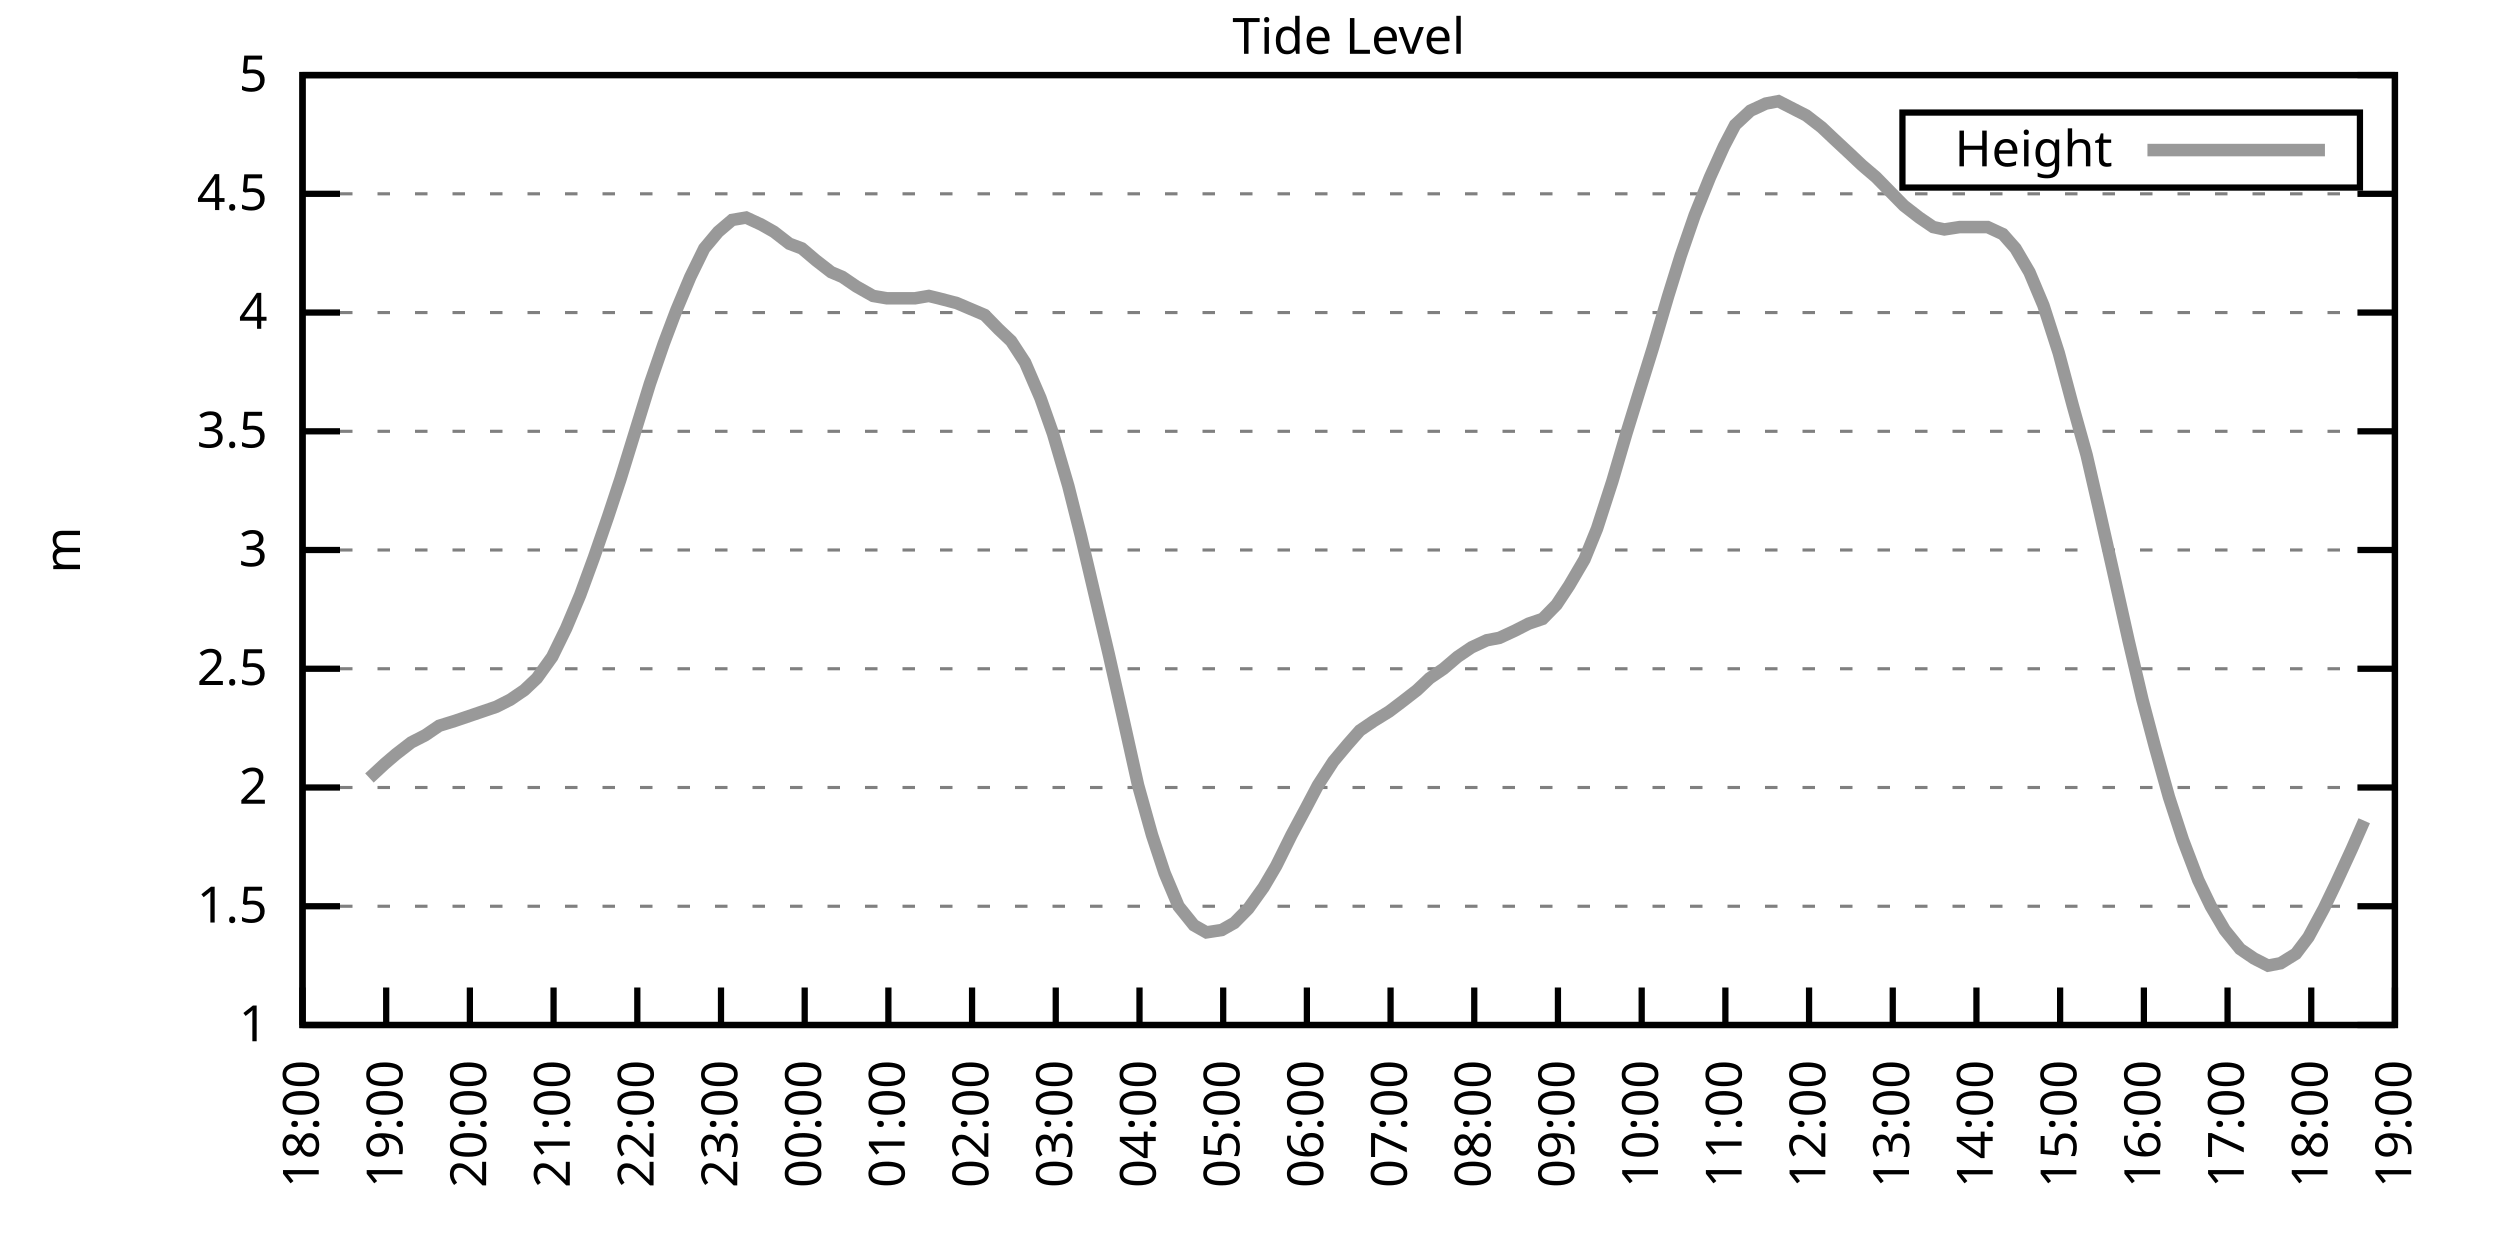
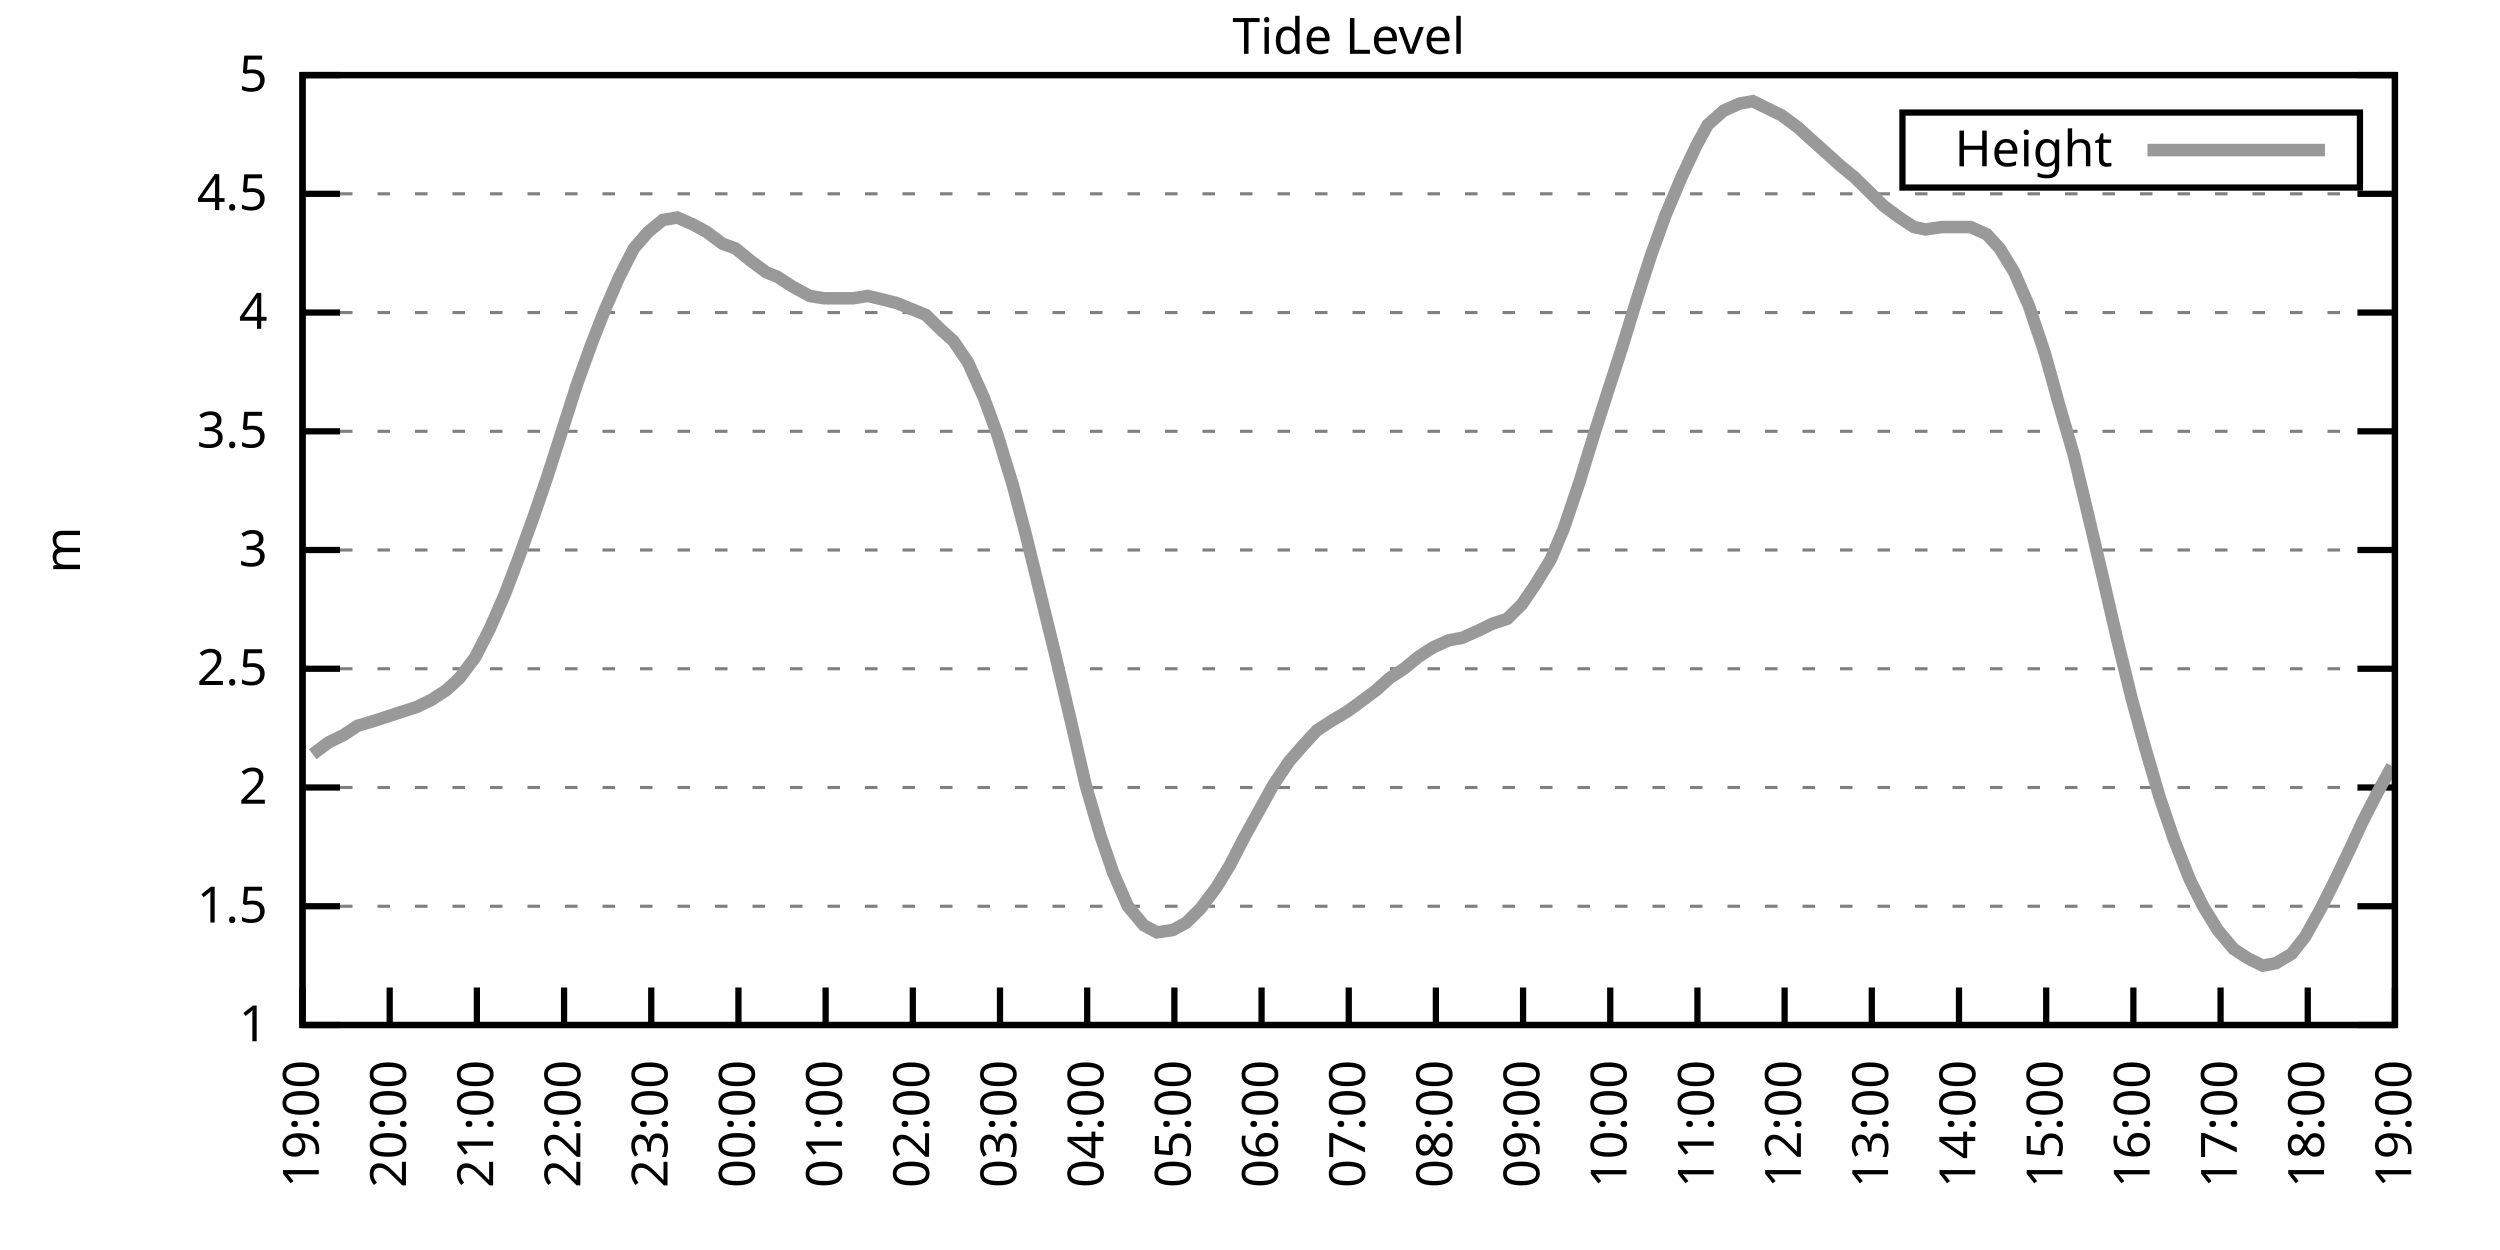
<svg xmlns="http://www.w3.org/2000/svg" xmlns:xlink="http://www.w3.org/1999/xlink" width="400" height="200" viewBox="0 0 400 200">
  <g id="gnuplot_canvas">
    <rect x="0" y="0" width="400" height="200" fill="none" />
    <defs>
      <circle id="gpDot" r="0.5" stroke-width="0.5" stroke="currentColor" />
      <path id="gpPt0" stroke-width="0.333" stroke="currentColor" d="M-1,0 h2 M0,-1 v2" />
      <path id="gpPt1" stroke-width="0.333" stroke="currentColor" d="M-1,-1 L1,1 M1,-1 L-1,1" />
      <path id="gpPt2" stroke-width="0.333" stroke="currentColor" d="M-1,0 L1,0 M0,-1 L0,1 M-1,-1 L1,1 M-1,1 L1,-1" />
      <rect id="gpPt3" stroke-width="0.333" stroke="currentColor" x="-1" y="-1" width="2" height="2" />
      <rect id="gpPt4" stroke-width="0.333" stroke="currentColor" fill="currentColor" x="-1" y="-1" width="2" height="2" />
      <circle id="gpPt5" stroke-width="0.333" stroke="currentColor" cx="0" cy="0" r="1" />
      <use xlink:href="#gpPt5" id="gpPt6" fill="currentColor" stroke="none" />
      <path id="gpPt7" stroke-width="0.333" stroke="currentColor" d="M0,-1.33 L-1.33,0.67 L1.33,0.67 z" />
      <use xlink:href="#gpPt7" id="gpPt8" fill="currentColor" stroke="none" />
      <use xlink:href="#gpPt7" id="gpPt9" stroke="currentColor" transform="rotate(180)" />
      <use xlink:href="#gpPt9" id="gpPt10" fill="currentColor" stroke="none" />
      <use xlink:href="#gpPt3" id="gpPt11" stroke="currentColor" transform="rotate(45)" />
      <use xlink:href="#gpPt11" id="gpPt12" fill="currentColor" stroke="none" />
      <path id="gpPt13" stroke-width="0.333" stroke="currentColor" d="M0,1.330 L1.265,0.411 L0.782,-1.067 L-0.782,-1.076 L-1.265,0.411 z" />
      <use xlink:href="#gpPt13" id="gpPt14" fill="currentColor" stroke="none" />
      <filter id="textbox" filterUnits="objectBoundingBox" x="0" y="0" height="1" width="1">
        <feFlood flood-color="white" flood-opacity="1" result="bgnd" />
        <feComposite in="SourceGraphic" in2="bgnd" operator="atop" />
      </filter>
      <filter id="greybox" filterUnits="objectBoundingBox" x="0" y="0" height="1" width="1">
        <feFlood flood-color="lightgrey" flood-opacity="1" result="grey" />
        <feComposite in="SourceGraphic" in2="grey" operator="atop" />
      </filter>
    </defs>
    <g fill="none" color="white" stroke="currentColor" stroke-width="1.00" stroke-linecap="butt" stroke-linejoin="miter">
</g>
    <g fill="none" color="black" stroke="currentColor" stroke-width="1.00" stroke-linecap="butt" stroke-linejoin="miter">
      <g stroke="none" shape-rendering="crispEdges">
        <polygon fill="rgb(255, 255, 255)" points="48.40,164.00 383.18,164.00 383.18,12.02 48.40,12.02 " />
      </g>
    </g>
    <g fill="none" color="black" stroke="currentColor" stroke-width="1.00" stroke-linecap="butt" stroke-linejoin="miter">
</g>
    <g fill="none" color="black" stroke="black" stroke-width="0.50" stroke-linecap="butt" stroke-linejoin="miter">
</g>
    <g fill="none" color="gray" stroke="currentColor" stroke-width="0.50" stroke-linecap="butt" stroke-linejoin="miter">
      <path stroke="gray" stroke-dasharray="2,4" class="gridline" d="M48.40,164.00 L383.19,164.00  " />
    </g>
    <g fill="none" color="gray" stroke="gray" stroke-width="1.00" stroke-linecap="butt" stroke-linejoin="miter">
</g>
    <g fill="none" color="black" stroke="currentColor" stroke-width="1.00" stroke-linecap="butt" stroke-linejoin="miter">
      <path stroke="black" d="M48.40,164.00 L54.40,164.00 M383.19,164.00 L377.19,164.00  " />
      <g transform="translate(42.80,166.60)" stroke="none" fill="black" font-family="Sans" font-size="8.00" text-anchor="end">
        <text>
          <tspan font-family="Sans"> 1</tspan>
        </text>
      </g>
    </g>
    <g fill="none" color="black" stroke="currentColor" stroke-width="1.00" stroke-linecap="butt" stroke-linejoin="miter">
</g>
    <g fill="none" color="black" stroke="black" stroke-width="0.50" stroke-linecap="butt" stroke-linejoin="miter">
</g>
    <g fill="none" color="gray" stroke="currentColor" stroke-width="0.50" stroke-linecap="butt" stroke-linejoin="miter">
      <path stroke="gray" stroke-dasharray="2,4" class="gridline" d="M48.40,145.00 L383.19,145.00  " />
    </g>
    <g fill="none" color="gray" stroke="gray" stroke-width="1.00" stroke-linecap="butt" stroke-linejoin="miter">
</g>
    <g fill="none" color="black" stroke="currentColor" stroke-width="1.00" stroke-linecap="butt" stroke-linejoin="miter">
      <path stroke="black" d="M48.40,145.00 L54.40,145.00 M383.19,145.00 L377.19,145.00  " />
      <g transform="translate(42.80,147.60)" stroke="none" fill="black" font-family="Sans" font-size="8.00" text-anchor="end">
        <text>
          <tspan font-family="Sans"> 1.5</tspan>
        </text>
      </g>
    </g>
    <g fill="none" color="black" stroke="currentColor" stroke-width="1.00" stroke-linecap="butt" stroke-linejoin="miter">
</g>
    <g fill="none" color="black" stroke="black" stroke-width="0.50" stroke-linecap="butt" stroke-linejoin="miter">
</g>
    <g fill="none" color="gray" stroke="currentColor" stroke-width="0.50" stroke-linecap="butt" stroke-linejoin="miter">
      <path stroke="gray" stroke-dasharray="2,4" class="gridline" d="M48.40,126.00 L383.19,126.00  " />
    </g>
    <g fill="none" color="gray" stroke="gray" stroke-width="1.00" stroke-linecap="butt" stroke-linejoin="miter">
</g>
    <g fill="none" color="black" stroke="currentColor" stroke-width="1.00" stroke-linecap="butt" stroke-linejoin="miter">
      <path stroke="black" d="M48.40,126.00 L54.40,126.00 M383.19,126.00 L377.19,126.00  " />
      <g transform="translate(42.80,128.60)" stroke="none" fill="black" font-family="Sans" font-size="8.00" text-anchor="end">
        <text>
          <tspan font-family="Sans"> 2</tspan>
        </text>
      </g>
    </g>
    <g fill="none" color="black" stroke="currentColor" stroke-width="1.00" stroke-linecap="butt" stroke-linejoin="miter">
</g>
    <g fill="none" color="black" stroke="black" stroke-width="0.50" stroke-linecap="butt" stroke-linejoin="miter">
</g>
    <g fill="none" color="gray" stroke="currentColor" stroke-width="0.50" stroke-linecap="butt" stroke-linejoin="miter">
      <path stroke="gray" stroke-dasharray="2,4" class="gridline" d="M48.40,107.00 L383.19,107.00  " />
    </g>
    <g fill="none" color="gray" stroke="gray" stroke-width="1.00" stroke-linecap="butt" stroke-linejoin="miter">
</g>
    <g fill="none" color="black" stroke="currentColor" stroke-width="1.00" stroke-linecap="butt" stroke-linejoin="miter">
      <path stroke="black" d="M48.40,107.00 L54.40,107.00 M383.19,107.00 L377.19,107.00  " />
      <g transform="translate(42.80,109.60)" stroke="none" fill="black" font-family="Sans" font-size="8.00" text-anchor="end">
        <text>
          <tspan font-family="Sans"> 2.5</tspan>
        </text>
      </g>
    </g>
    <g fill="none" color="black" stroke="currentColor" stroke-width="1.00" stroke-linecap="butt" stroke-linejoin="miter">
</g>
    <g fill="none" color="black" stroke="black" stroke-width="0.50" stroke-linecap="butt" stroke-linejoin="miter">
</g>
    <g fill="none" color="gray" stroke="currentColor" stroke-width="0.50" stroke-linecap="butt" stroke-linejoin="miter">
      <path stroke="gray" stroke-dasharray="2,4" class="gridline" d="M48.40,88.00 L383.19,88.00  " />
    </g>
    <g fill="none" color="gray" stroke="gray" stroke-width="1.00" stroke-linecap="butt" stroke-linejoin="miter">
</g>
    <g fill="none" color="black" stroke="currentColor" stroke-width="1.00" stroke-linecap="butt" stroke-linejoin="miter">
      <path stroke="black" d="M48.40,88.00 L54.40,88.00 M383.19,88.00 L377.19,88.00  " />
      <g transform="translate(42.80,90.60)" stroke="none" fill="black" font-family="Sans" font-size="8.00" text-anchor="end">
        <text>
          <tspan font-family="Sans"> 3</tspan>
        </text>
      </g>
    </g>
    <g fill="none" color="black" stroke="currentColor" stroke-width="1.00" stroke-linecap="butt" stroke-linejoin="miter">
</g>
    <g fill="none" color="black" stroke="black" stroke-width="0.50" stroke-linecap="butt" stroke-linejoin="miter">
</g>
    <g fill="none" color="gray" stroke="currentColor" stroke-width="0.50" stroke-linecap="butt" stroke-linejoin="miter">
      <path stroke="gray" stroke-dasharray="2,4" class="gridline" d="M48.40,69.01 L383.19,69.01  " />
    </g>
    <g fill="none" color="gray" stroke="gray" stroke-width="1.00" stroke-linecap="butt" stroke-linejoin="miter">
</g>
    <g fill="none" color="black" stroke="currentColor" stroke-width="1.00" stroke-linecap="butt" stroke-linejoin="miter">
      <path stroke="black" d="M48.40,69.01 L54.40,69.01 M383.19,69.01 L377.19,69.01  " />
      <g transform="translate(42.80,71.61)" stroke="none" fill="black" font-family="Sans" font-size="8.00" text-anchor="end">
        <text>
          <tspan font-family="Sans"> 3.5</tspan>
        </text>
      </g>
    </g>
    <g fill="none" color="black" stroke="currentColor" stroke-width="1.00" stroke-linecap="butt" stroke-linejoin="miter">
</g>
    <g fill="none" color="black" stroke="black" stroke-width="0.50" stroke-linecap="butt" stroke-linejoin="miter">
</g>
    <g fill="none" color="gray" stroke="currentColor" stroke-width="0.50" stroke-linecap="butt" stroke-linejoin="miter">
      <path stroke="gray" stroke-dasharray="2,4" class="gridline" d="M48.40,50.01 L383.19,50.01  " />
    </g>
    <g fill="none" color="gray" stroke="gray" stroke-width="1.00" stroke-linecap="butt" stroke-linejoin="miter">
</g>
    <g fill="none" color="black" stroke="currentColor" stroke-width="1.00" stroke-linecap="butt" stroke-linejoin="miter">
      <path stroke="black" d="M48.40,50.01 L54.40,50.01 M383.19,50.01 L377.19,50.01  " />
      <g transform="translate(42.80,52.61)" stroke="none" fill="black" font-family="Sans" font-size="8.00" text-anchor="end">
        <text>
          <tspan font-family="Sans"> 4</tspan>
        </text>
      </g>
    </g>
    <g fill="none" color="black" stroke="currentColor" stroke-width="1.00" stroke-linecap="butt" stroke-linejoin="miter">
</g>
    <g fill="none" color="black" stroke="black" stroke-width="0.50" stroke-linecap="butt" stroke-linejoin="miter">
</g>
    <g fill="none" color="gray" stroke="currentColor" stroke-width="0.50" stroke-linecap="butt" stroke-linejoin="miter">
      <path stroke="gray" stroke-dasharray="2,4" class="gridline" d="M48.40,31.01 L383.19,31.01  " />
    </g>
    <g fill="none" color="gray" stroke="gray" stroke-width="1.00" stroke-linecap="butt" stroke-linejoin="miter">
</g>
    <g fill="none" color="black" stroke="currentColor" stroke-width="1.00" stroke-linecap="butt" stroke-linejoin="miter">
      <path stroke="black" d="M48.40,31.01 L54.40,31.01 M383.19,31.01 L377.19,31.01  " />
      <g transform="translate(42.80,33.61)" stroke="none" fill="black" font-family="Sans" font-size="8.00" text-anchor="end">
        <text>
          <tspan font-family="Sans"> 4.5</tspan>
        </text>
      </g>
    </g>
    <g fill="none" color="black" stroke="currentColor" stroke-width="1.00" stroke-linecap="butt" stroke-linejoin="miter">
</g>
    <g fill="none" color="black" stroke="black" stroke-width="0.50" stroke-linecap="butt" stroke-linejoin="miter">
</g>
    <g fill="none" color="gray" stroke="currentColor" stroke-width="0.50" stroke-linecap="butt" stroke-linejoin="miter">
      <path stroke="gray" stroke-dasharray="2,4" class="gridline" d="M48.40,12.01 L383.19,12.01  " />
    </g>
    <g fill="none" color="gray" stroke="gray" stroke-width="1.00" stroke-linecap="butt" stroke-linejoin="miter">
</g>
    <g fill="none" color="black" stroke="currentColor" stroke-width="1.00" stroke-linecap="butt" stroke-linejoin="miter">
      <path stroke="black" d="M48.40,12.01 L54.40,12.01 M383.19,12.01 L377.19,12.01  " />
      <g transform="translate(42.80,14.61)" stroke="none" fill="black" font-family="Sans" font-size="8.00" text-anchor="end">
        <text>
          <tspan font-family="Sans"> 5</tspan>
        </text>
      </g>
    </g>
    <g fill="none" color="black" stroke="currentColor" stroke-width="1.00" stroke-linecap="butt" stroke-linejoin="miter">
      <path stroke="black" d="M48.40,164.00 L48.40,158.00  " />
      <g transform="translate(51.00,169.60) rotate(270.00)" stroke="none" fill="black" font-family="Sans" font-size="8.00" text-anchor="end">
        <text>
-           <tspan font-family="Sans">18:00</tspan>
-         </text>
-       </g>
-     </g>
-     <g fill="none" color="black" stroke="currentColor" stroke-width="1.00" stroke-linecap="butt" stroke-linejoin="miter">
-       <path stroke="black" d="M61.79,164.00 L61.79,158.00  " />
-       <g transform="translate(64.39,169.60) rotate(270.00)" stroke="none" fill="black" font-family="Sans" font-size="8.00" text-anchor="end">
-         <text>
          <tspan font-family="Sans">19:00</tspan>
        </text>
      </g>
    </g>
    <g fill="none" color="black" stroke="currentColor" stroke-width="1.00" stroke-linecap="butt" stroke-linejoin="miter">
-       <path stroke="black" d="M75.18,164.00 L75.18,158.00  " />
-       <g transform="translate(77.78,169.60) rotate(270.00)" stroke="none" fill="black" font-family="Sans" font-size="8.00" text-anchor="end">
+       <path stroke="black" d="M62.35,164.00 L62.35,158.00  " />
+       <g transform="translate(64.95,169.60) rotate(270.00)" stroke="none" fill="black" font-family="Sans" font-size="8.00" text-anchor="end">
        <text>
          <tspan font-family="Sans">20:00</tspan>
        </text>
      </g>
    </g>
    <g fill="none" color="black" stroke="currentColor" stroke-width="1.00" stroke-linecap="butt" stroke-linejoin="miter">
-       <path stroke="black" d="M88.57,164.00 L88.57,158.00  " />
-       <g transform="translate(91.17,169.60) rotate(270.00)" stroke="none" fill="black" font-family="Sans" font-size="8.00" text-anchor="end">
+       <path stroke="black" d="M76.30,164.00 L76.30,158.00  " />
+       <g transform="translate(78.90,169.60) rotate(270.00)" stroke="none" fill="black" font-family="Sans" font-size="8.00" text-anchor="end">
        <text>
          <tspan font-family="Sans">21:00</tspan>
        </text>
      </g>
    </g>
    <g fill="none" color="black" stroke="currentColor" stroke-width="1.00" stroke-linecap="butt" stroke-linejoin="miter">
-       <path stroke="black" d="M101.97,164.00 L101.97,158.00  " />
-       <g transform="translate(104.57,169.60) rotate(270.00)" stroke="none" fill="black" font-family="Sans" font-size="8.00" text-anchor="end">
+       <path stroke="black" d="M90.25,164.00 L90.25,158.00  " />
+       <g transform="translate(92.85,169.60) rotate(270.00)" stroke="none" fill="black" font-family="Sans" font-size="8.00" text-anchor="end">
        <text>
          <tspan font-family="Sans">22:00</tspan>
        </text>
      </g>
    </g>
    <g fill="none" color="black" stroke="currentColor" stroke-width="1.00" stroke-linecap="butt" stroke-linejoin="miter">
-       <path stroke="black" d="M115.36,164.00 L115.36,158.00  " />
-       <g transform="translate(117.96,169.60) rotate(270.00)" stroke="none" fill="black" font-family="Sans" font-size="8.00" text-anchor="end">
+       <path stroke="black" d="M104.20,164.00 L104.20,158.00  " />
+       <g transform="translate(106.80,169.60) rotate(270.00)" stroke="none" fill="black" font-family="Sans" font-size="8.00" text-anchor="end">
        <text>
          <tspan font-family="Sans">23:00</tspan>
        </text>
      </g>
    </g>
    <g fill="none" color="black" stroke="currentColor" stroke-width="1.00" stroke-linecap="butt" stroke-linejoin="miter">
-       <path stroke="black" d="M128.75,164.00 L128.75,158.00  " />
-       <g transform="translate(131.35,169.60) rotate(270.00)" stroke="none" fill="black" font-family="Sans" font-size="8.00" text-anchor="end">
+       <path stroke="black" d="M118.15,164.00 L118.15,158.00  " />
+       <g transform="translate(120.75,169.60) rotate(270.00)" stroke="none" fill="black" font-family="Sans" font-size="8.00" text-anchor="end">
        <text>
          <tspan font-family="Sans">00:00</tspan>
        </text>
      </g>
    </g>
    <g fill="none" color="black" stroke="currentColor" stroke-width="1.00" stroke-linecap="butt" stroke-linejoin="miter">
-       <path stroke="black" d="M142.14,164.00 L142.14,158.00  " />
-       <g transform="translate(144.74,169.60) rotate(270.00)" stroke="none" fill="black" font-family="Sans" font-size="8.00" text-anchor="end">
+       <path stroke="black" d="M132.10,164.00 L132.10,158.00  " />
+       <g transform="translate(134.70,169.60) rotate(270.00)" stroke="none" fill="black" font-family="Sans" font-size="8.00" text-anchor="end">
        <text>
          <tspan font-family="Sans">01:00</tspan>
        </text>
      </g>
    </g>
    <g fill="none" color="black" stroke="currentColor" stroke-width="1.00" stroke-linecap="butt" stroke-linejoin="miter">
-       <path stroke="black" d="M155.53,164.00 L155.53,158.00  " />
-       <g transform="translate(158.13,169.60) rotate(270.00)" stroke="none" fill="black" font-family="Sans" font-size="8.00" text-anchor="end">
+       <path stroke="black" d="M146.05,164.00 L146.05,158.00  " />
+       <g transform="translate(148.65,169.60) rotate(270.00)" stroke="none" fill="black" font-family="Sans" font-size="8.00" text-anchor="end">
        <text>
          <tspan font-family="Sans">02:00</tspan>
        </text>
      </g>
    </g>
    <g fill="none" color="black" stroke="currentColor" stroke-width="1.00" stroke-linecap="butt" stroke-linejoin="miter">
-       <path stroke="black" d="M168.92,164.00 L168.92,158.00  " />
-       <g transform="translate(171.52,169.60) rotate(270.00)" stroke="none" fill="black" font-family="Sans" font-size="8.00" text-anchor="end">
+       <path stroke="black" d="M160.00,164.00 L160.00,158.00  " />
+       <g transform="translate(162.60,169.60) rotate(270.00)" stroke="none" fill="black" font-family="Sans" font-size="8.00" text-anchor="end">
        <text>
          <tspan font-family="Sans">03:00</tspan>
        </text>
      </g>
    </g>
    <g fill="none" color="black" stroke="currentColor" stroke-width="1.00" stroke-linecap="butt" stroke-linejoin="miter">
-       <path stroke="black" d="M182.32,164.00 L182.32,158.00  " />
-       <g transform="translate(184.92,169.60) rotate(270.00)" stroke="none" fill="black" font-family="Sans" font-size="8.00" text-anchor="end">
+       <path stroke="black" d="M173.95,164.00 L173.95,158.00  " />
+       <g transform="translate(176.55,169.60) rotate(270.00)" stroke="none" fill="black" font-family="Sans" font-size="8.00" text-anchor="end">
        <text>
          <tspan font-family="Sans">04:00</tspan>
        </text>
      </g>
    </g>
    <g fill="none" color="black" stroke="currentColor" stroke-width="1.00" stroke-linecap="butt" stroke-linejoin="miter">
-       <path stroke="black" d="M195.71,164.00 L195.71,158.00  " />
-       <g transform="translate(198.31,169.60) rotate(270.00)" stroke="none" fill="black" font-family="Sans" font-size="8.00" text-anchor="end">
+       <path stroke="black" d="M187.90,164.00 L187.90,158.00  " />
+       <g transform="translate(190.50,169.60) rotate(270.00)" stroke="none" fill="black" font-family="Sans" font-size="8.00" text-anchor="end">
        <text>
          <tspan font-family="Sans">05:00</tspan>
        </text>
      </g>
    </g>
    <g fill="none" color="black" stroke="currentColor" stroke-width="1.00" stroke-linecap="butt" stroke-linejoin="miter">
-       <path stroke="black" d="M209.10,164.00 L209.10,158.00  " />
-       <g transform="translate(211.70,169.60) rotate(270.00)" stroke="none" fill="black" font-family="Sans" font-size="8.00" text-anchor="end">
+       <path stroke="black" d="M201.85,164.00 L201.85,158.00  " />
+       <g transform="translate(204.45,169.60) rotate(270.00)" stroke="none" fill="black" font-family="Sans" font-size="8.00" text-anchor="end">
        <text>
          <tspan font-family="Sans">06:00</tspan>
        </text>
      </g>
    </g>
    <g fill="none" color="black" stroke="currentColor" stroke-width="1.00" stroke-linecap="butt" stroke-linejoin="miter">
-       <path stroke="black" d="M222.49,164.00 L222.49,158.00  " />
-       <g transform="translate(225.09,169.60) rotate(270.00)" stroke="none" fill="black" font-family="Sans" font-size="8.00" text-anchor="end">
+       <path stroke="black" d="M215.80,164.00 L215.80,158.00  " />
+       <g transform="translate(218.40,169.60) rotate(270.00)" stroke="none" fill="black" font-family="Sans" font-size="8.00" text-anchor="end">
        <text>
          <tspan font-family="Sans">07:00</tspan>
        </text>
      </g>
    </g>
    <g fill="none" color="black" stroke="currentColor" stroke-width="1.00" stroke-linecap="butt" stroke-linejoin="miter">
-       <path stroke="black" d="M235.88,164.00 L235.88,158.00  " />
-       <g transform="translate(238.48,169.60) rotate(270.00)" stroke="none" fill="black" font-family="Sans" font-size="8.00" text-anchor="end">
+       <path stroke="black" d="M229.74,164.00 L229.74,158.00  " />
+       <g transform="translate(232.34,169.60) rotate(270.00)" stroke="none" fill="black" font-family="Sans" font-size="8.00" text-anchor="end">
        <text>
          <tspan font-family="Sans">08:00</tspan>
        </text>
      </g>
    </g>
    <g fill="none" color="black" stroke="currentColor" stroke-width="1.00" stroke-linecap="butt" stroke-linejoin="miter">
-       <path stroke="black" d="M249.27,164.00 L249.27,158.00  " />
-       <g transform="translate(251.87,169.60) rotate(270.00)" stroke="none" fill="black" font-family="Sans" font-size="8.00" text-anchor="end">
+       <path stroke="black" d="M243.69,164.00 L243.69,158.00  " />
+       <g transform="translate(246.29,169.60) rotate(270.00)" stroke="none" fill="black" font-family="Sans" font-size="8.00" text-anchor="end">
        <text>
          <tspan font-family="Sans">09:00</tspan>
        </text>
      </g>
    </g>
    <g fill="none" color="black" stroke="currentColor" stroke-width="1.00" stroke-linecap="butt" stroke-linejoin="miter">
-       <path stroke="black" d="M262.67,164.00 L262.67,158.00  " />
-       <g transform="translate(265.27,169.60) rotate(270.00)" stroke="none" fill="black" font-family="Sans" font-size="8.00" text-anchor="end">
+       <path stroke="black" d="M257.64,164.00 L257.64,158.00  " />
+       <g transform="translate(260.24,169.60) rotate(270.00)" stroke="none" fill="black" font-family="Sans" font-size="8.00" text-anchor="end">
        <text>
          <tspan font-family="Sans">10:00</tspan>
        </text>
      </g>
    </g>
    <g fill="none" color="black" stroke="currentColor" stroke-width="1.00" stroke-linecap="butt" stroke-linejoin="miter">
-       <path stroke="black" d="M276.06,164.00 L276.06,158.00  " />
-       <g transform="translate(278.66,169.60) rotate(270.00)" stroke="none" fill="black" font-family="Sans" font-size="8.00" text-anchor="end">
+       <path stroke="black" d="M271.59,164.00 L271.59,158.00  " />
+       <g transform="translate(274.19,169.60) rotate(270.00)" stroke="none" fill="black" font-family="Sans" font-size="8.00" text-anchor="end">
        <text>
          <tspan font-family="Sans">11:00</tspan>
        </text>
      </g>
    </g>
    <g fill="none" color="black" stroke="currentColor" stroke-width="1.00" stroke-linecap="butt" stroke-linejoin="miter">
-       <path stroke="black" d="M289.45,164.00 L289.45,158.00  " />
-       <g transform="translate(292.05,169.60) rotate(270.00)" stroke="none" fill="black" font-family="Sans" font-size="8.00" text-anchor="end">
+       <path stroke="black" d="M285.54,164.00 L285.54,158.00  " />
+       <g transform="translate(288.14,169.60) rotate(270.00)" stroke="none" fill="black" font-family="Sans" font-size="8.00" text-anchor="end">
        <text>
          <tspan font-family="Sans">12:00</tspan>
        </text>
      </g>
    </g>
    <g fill="none" color="black" stroke="currentColor" stroke-width="1.00" stroke-linecap="butt" stroke-linejoin="miter">
-       <path stroke="black" d="M302.84,164.00 L302.84,158.00  " />
-       <g transform="translate(305.44,169.60) rotate(270.00)" stroke="none" fill="black" font-family="Sans" font-size="8.00" text-anchor="end">
+       <path stroke="black" d="M299.49,164.00 L299.49,158.00  " />
+       <g transform="translate(302.09,169.60) rotate(270.00)" stroke="none" fill="black" font-family="Sans" font-size="8.00" text-anchor="end">
        <text>
          <tspan font-family="Sans">13:00</tspan>
        </text>
      </g>
    </g>
    <g fill="none" color="black" stroke="currentColor" stroke-width="1.00" stroke-linecap="butt" stroke-linejoin="miter">
-       <path stroke="black" d="M316.23,164.00 L316.23,158.00  " />
-       <g transform="translate(318.83,169.60) rotate(270.00)" stroke="none" fill="black" font-family="Sans" font-size="8.00" text-anchor="end">
+       <path stroke="black" d="M313.44,164.00 L313.44,158.00  " />
+       <g transform="translate(316.04,169.60) rotate(270.00)" stroke="none" fill="black" font-family="Sans" font-size="8.00" text-anchor="end">
        <text>
          <tspan font-family="Sans">14:00</tspan>
        </text>
      </g>
    </g>
    <g fill="none" color="black" stroke="currentColor" stroke-width="1.00" stroke-linecap="butt" stroke-linejoin="miter">
-       <path stroke="black" d="M329.62,164.00 L329.62,158.00  " />
-       <g transform="translate(332.22,169.60) rotate(270.00)" stroke="none" fill="black" font-family="Sans" font-size="8.00" text-anchor="end">
+       <path stroke="black" d="M327.39,164.00 L327.39,158.00  " />
+       <g transform="translate(329.99,169.60) rotate(270.00)" stroke="none" fill="black" font-family="Sans" font-size="8.00" text-anchor="end">
        <text>
          <tspan font-family="Sans">15:00</tspan>
        </text>
      </g>
    </g>
    <g fill="none" color="black" stroke="currentColor" stroke-width="1.00" stroke-linecap="butt" stroke-linejoin="miter">
-       <path stroke="black" d="M343.02,164.00 L343.02,158.00  " />
-       <g transform="translate(345.62,169.60) rotate(270.00)" stroke="none" fill="black" font-family="Sans" font-size="8.00" text-anchor="end">
+       <path stroke="black" d="M341.34,164.00 L341.34,158.00  " />
+       <g transform="translate(343.94,169.60) rotate(270.00)" stroke="none" fill="black" font-family="Sans" font-size="8.00" text-anchor="end">
        <text>
          <tspan font-family="Sans">16:00</tspan>
        </text>
      </g>
    </g>
    <g fill="none" color="black" stroke="currentColor" stroke-width="1.00" stroke-linecap="butt" stroke-linejoin="miter">
-       <path stroke="black" d="M356.41,164.00 L356.41,158.00  " />
-       <g transform="translate(359.01,169.60) rotate(270.00)" stroke="none" fill="black" font-family="Sans" font-size="8.00" text-anchor="end">
+       <path stroke="black" d="M355.29,164.00 L355.29,158.00  " />
+       <g transform="translate(357.89,169.60) rotate(270.00)" stroke="none" fill="black" font-family="Sans" font-size="8.00" text-anchor="end">
        <text>
          <tspan font-family="Sans">17:00</tspan>
        </text>
      </g>
    </g>
    <g fill="none" color="black" stroke="currentColor" stroke-width="1.00" stroke-linecap="butt" stroke-linejoin="miter">
-       <path stroke="black" d="M369.80,164.00 L369.80,158.00  " />
-       <g transform="translate(372.40,169.60) rotate(270.00)" stroke="none" fill="black" font-family="Sans" font-size="8.00" text-anchor="end">
+       <path stroke="black" d="M369.24,164.00 L369.24,158.00  " />
+       <g transform="translate(371.84,169.60) rotate(270.00)" stroke="none" fill="black" font-family="Sans" font-size="8.00" text-anchor="end">
        <text>
          <tspan font-family="Sans">18:00</tspan>
        </text>
      </g>
    </g>
    <g fill="none" color="black" stroke="currentColor" stroke-width="1.00" stroke-linecap="butt" stroke-linejoin="miter">
      <path stroke="black" d="M383.19,164.00 L383.19,158.00  " />
      <g transform="translate(385.79,169.60) rotate(270.00)" stroke="none" fill="black" font-family="Sans" font-size="8.00" text-anchor="end">
        <text>
          <tspan font-family="Sans">19:00</tspan>
        </text>
      </g>
    </g>
    <g fill="none" color="black" stroke="currentColor" stroke-width="1.00" stroke-linecap="butt" stroke-linejoin="miter">
</g>
    <g fill="none" color="black" stroke="currentColor" stroke-width="1.00" stroke-linecap="butt" stroke-linejoin="miter">
      <path stroke="black" d="M48.40,12.01 L48.40,164.00 L383.19,164.00 L383.19,12.01 L48.40,12.01 Z  " />
    </g>
    <g fill="none" color="black" stroke="currentColor" stroke-width="1.00" stroke-linecap="butt" stroke-linejoin="miter">
</g>
    <g fill="none" color="black" stroke="currentColor" stroke-width="1.00" stroke-linecap="butt" stroke-linejoin="miter">
      <path stroke="black" d="M304.39,30.01 L304.39,18.01 L377.59,18.01 L377.59,30.01 L304.39,30.01 Z  " />
    </g>
    <g id="Tide_level_plot_1">
      <g fill="none" color="white" stroke="black" stroke-width="2.00" stroke-linecap="butt" stroke-linejoin="miter">
</g>
      <g fill="none" color="black" stroke="currentColor" stroke-width="2.00" stroke-linecap="butt" stroke-linejoin="miter">
        <g transform="translate(337.99,26.61)" stroke="none" fill="black" font-family="Sans" font-size="8.00" text-anchor="end">
          <text>
            <tspan font-family="Sans">Height</tspan>
          </text>
        </g>
      </g>
      <g fill="none" color="black" stroke="currentColor" stroke-width="2.00" stroke-linecap="butt" stroke-linejoin="miter">
-         <path stroke="rgb(153, 153, 153)" d="M343.59,24.01 L371.99,24.01 M59.11,124.48 L61.57,122.20 L63.35,120.68 L65.81,118.78 L68.04,117.64 L70.27,116.12   L72.73,115.36 L74.96,114.60 L77.19,113.84 L79.42,113.08 L81.66,111.94 L83.89,110.42 L85.90,108.52 L88.35,105.10   L90.58,100.54 L92.82,95.22 L95.05,89.14 L97.28,82.69 L99.29,76.61 L101.52,69.39 L103.98,61.41 L106.21,54.95   L108.22,49.63 L110.45,44.31 L112.68,39.75 L114.91,37.09 L117.14,35.19 L119.38,34.81 L121.83,35.95 L123.84,37.09   L126.29,38.99 L128.30,39.75 L130.54,41.65 L132.99,43.55 L134.78,44.31 L137.01,45.83 L139.69,47.35 L141.92,47.73   L144.15,47.73 L146.38,47.73 L148.61,47.35 L150.18,47.73 L153.08,48.49 L154.86,49.25 L157.54,50.39 L159.77,52.67   L161.78,54.57 L164.01,57.99 L166.47,63.69 L168.48,69.39 L170.93,77.75 L172.94,85.73 L175.17,95.22 L177.41,104.72   L179.64,114.60 L182.09,125.62 L184.32,133.60 L186.33,139.68 L188.57,145.00 L191.02,148.04 L193.03,149.18 L195.48,148.80   L197.49,147.66 L199.73,145.38 L202.18,141.96 L204.19,138.54 L206.64,133.60 L208.88,129.42 L210.88,125.62 L213.34,121.82   L215.57,119.16 L217.58,116.88 L219.81,115.36 L222.27,113.84 L224.28,112.32 L226.73,110.42 L228.74,108.52 L230.97,107.00   L233.20,105.10 L235.44,103.58 L237.89,102.44 L239.90,102.06 L242.36,100.92 L244.59,99.78 L246.82,99.02 L249.05,96.74   L251.06,93.70 L253.51,89.52 L255.52,84.59 L257.98,76.99 L260.21,69.39 L262.44,62.17 L264.45,55.71 L266.91,47.35   L268.92,40.89 L271.15,34.43 L273.60,28.35 L275.83,23.41 L277.62,19.99 L280.07,17.71 L282.53,16.57 L284.54,16.19   L286.77,17.33 L289.00,18.47 L291.46,20.37 L293.47,22.27 L295.92,24.55 L297.93,26.45 L300.16,28.35 L302.39,30.63   L304.63,32.91 L307.08,34.81 L309.31,36.33 L311.10,36.71 L313.55,36.33 L316.01,36.33 L318.02,36.33 L320.47,37.47   L322.48,39.75 L324.71,43.55 L326.95,48.87 L329.40,56.47 L331.63,64.83 L333.86,72.81 L335.87,81.55 L338.10,91.42   L340.56,102.44 L342.79,111.94 L344.80,119.54 L347.03,127.52 L349.26,134.36 L351.72,140.82 L353.73,145.00 L355.96,148.80   L358.42,151.84 L360.65,153.36 L362.88,154.50 L364.89,154.12 L367.34,152.60 L369.35,149.94 L371.81,145.38 L373.82,141.20   L376.27,135.88 L378.28,131.32  " />
+         <path stroke="rgb(153, 153, 153)" d="M343.59,24.01 L371.99,24.01 M50.03,120.68 L52.58,118.78 L54.91,117.64 L57.23,116.12 L59.79,115.36 L62.12,114.60   L64.44,113.84 L66.77,113.08 L69.09,111.94 L71.42,110.42 L73.51,108.52 L76.07,105.10 L78.39,100.54 L80.72,95.22   L83.04,89.14 L85.37,82.69 L87.46,76.61 L89.78,69.39 L92.34,61.41 L94.67,54.95 L96.76,49.63 L99.08,44.31   L101.41,39.75 L103.73,37.09 L106.06,35.19 L108.38,34.81 L110.94,35.95 L113.03,37.09 L115.59,38.99 L117.68,39.75   L120.01,41.65 L122.57,43.55 L124.43,44.31 L126.75,45.83 L129.54,47.35 L131.87,47.73 L134.19,47.73 L136.51,47.73   L138.84,47.35 L140.47,47.73 L143.49,48.49 L145.35,49.25 L148.14,50.39 L150.46,52.67 L152.56,54.57 L154.88,57.99   L157.44,63.69 L159.53,69.39 L162.09,77.75 L164.18,85.73 L166.51,95.22 L168.83,104.72 L171.16,114.60 L173.71,125.62   L176.04,133.60 L178.13,139.68 L180.46,145.00 L183.01,148.04 L185.11,149.18 L187.66,148.80 L189.76,147.66 L192.08,145.38   L194.64,141.96 L196.73,138.54 L199.29,133.60 L201.61,129.42 L203.71,125.62 L206.26,121.82 L208.59,119.16 L210.68,116.88   L213.01,115.36 L215.56,113.84 L217.65,112.32 L220.21,110.42 L222.30,108.52 L224.63,107.00 L226.95,105.10 L229.28,103.58   L231.84,102.44 L233.93,102.06 L236.49,100.92 L238.81,99.78 L241.14,99.02 L243.46,96.74 L245.55,93.70 L248.11,89.52   L250.20,84.59 L252.76,76.99 L255.09,69.39 L257.41,62.17 L259.50,55.71 L262.06,47.35 L264.15,40.89 L266.48,34.43   L269.04,28.35 L271.36,23.41 L273.22,19.99 L275.78,17.71 L278.34,16.57 L280.43,16.19 L282.75,17.33 L285.08,18.47   L287.64,20.37 L289.73,22.27 L292.29,24.55 L294.38,26.45 L296.70,28.35 L299.03,30.63 L301.35,32.91 L303.91,34.81   L306.23,36.33 L308.09,36.71 L310.65,36.33 L313.21,36.33 L315.30,36.33 L317.86,37.47 L319.95,39.75 L322.28,43.55   L324.60,48.87 L327.16,56.47 L329.48,64.83 L331.81,72.81 L333.90,81.55 L336.23,91.42 L338.78,102.44 L341.11,111.94   L343.20,119.54 L345.53,127.52 L347.85,134.36 L350.41,140.82 L352.50,145.00 L354.83,148.80 L357.38,151.84 L359.71,153.36   L362.03,154.50 L364.13,154.12 L366.68,152.60 L368.78,149.94 L371.33,145.38 L373.43,141.20 L375.98,135.88 L378.08,131.32   L380.63,126.38 L382.73,122.58  " />
      </g>
    </g>
    <g fill="none" color="black" stroke="currentColor" stroke-width="2.00" stroke-linecap="butt" stroke-linejoin="miter">
</g>
    <g fill="none" color="black" stroke="black" stroke-width="1.00" stroke-linecap="butt" stroke-linejoin="miter">
</g>
    <g fill="none" color="black" stroke="currentColor" stroke-width="1.00" stroke-linecap="butt" stroke-linejoin="miter">
      <path stroke="black" d="M48.40,12.01 L48.40,164.00 L383.19,164.00 L383.19,12.01 L48.40,12.01 Z  " />
      <g transform="translate(12.80,88.01) rotate(270.00)" stroke="none" fill="black" font-family="Sans" font-size="8.00" text-anchor="middle">
        <text>
          <tspan font-family="Sans">m</tspan>
        </text>
      </g>
    </g>
    <g fill="none" color="black" stroke="currentColor" stroke-width="1.00" stroke-linecap="butt" stroke-linejoin="miter">
</g>
    <g fill="none" color="black" stroke="currentColor" stroke-width="1.00" stroke-linecap="butt" stroke-linejoin="miter">
      <g transform="translate(215.79,8.61)" stroke="none" fill="black" font-family="Sans" font-size="8.00" text-anchor="middle">
        <text>
          <tspan font-family="Sans">Tide Level</tspan>
        </text>
      </g>
    </g>
    <g fill="none" color="black" stroke="currentColor" stroke-width="1.00" stroke-linecap="butt" stroke-linejoin="miter">
</g>
  </g>
</svg>
